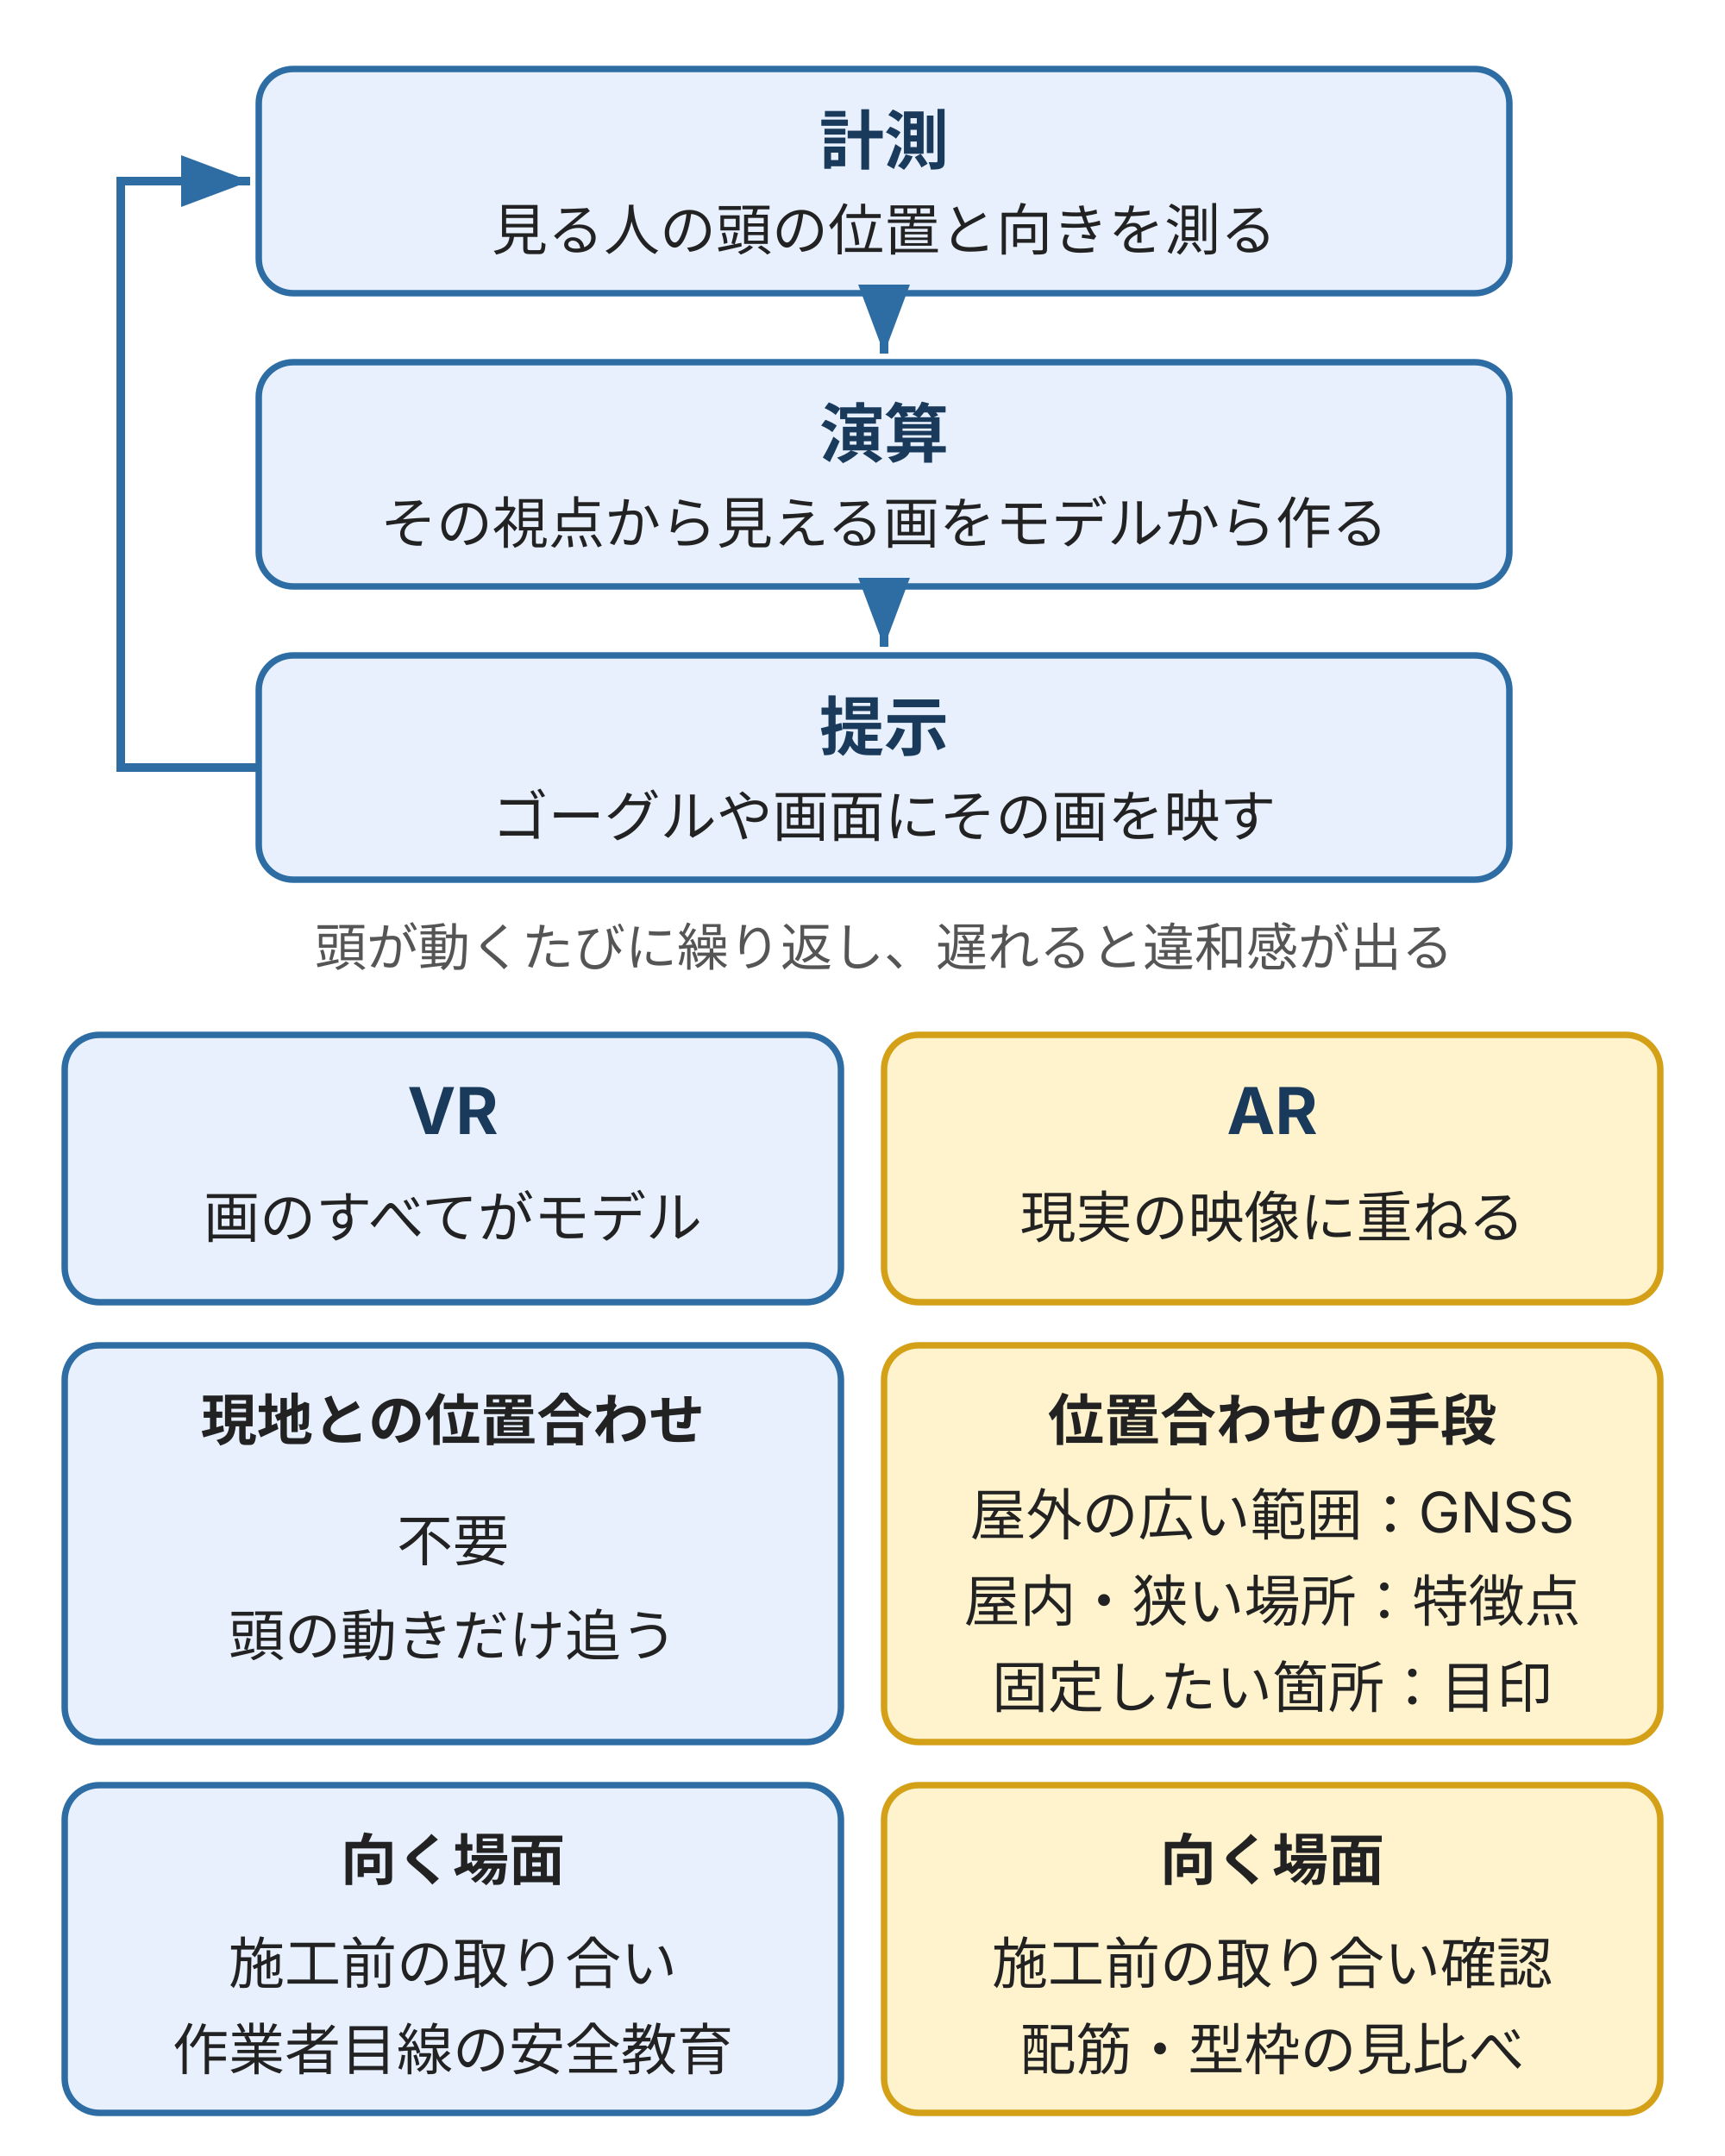
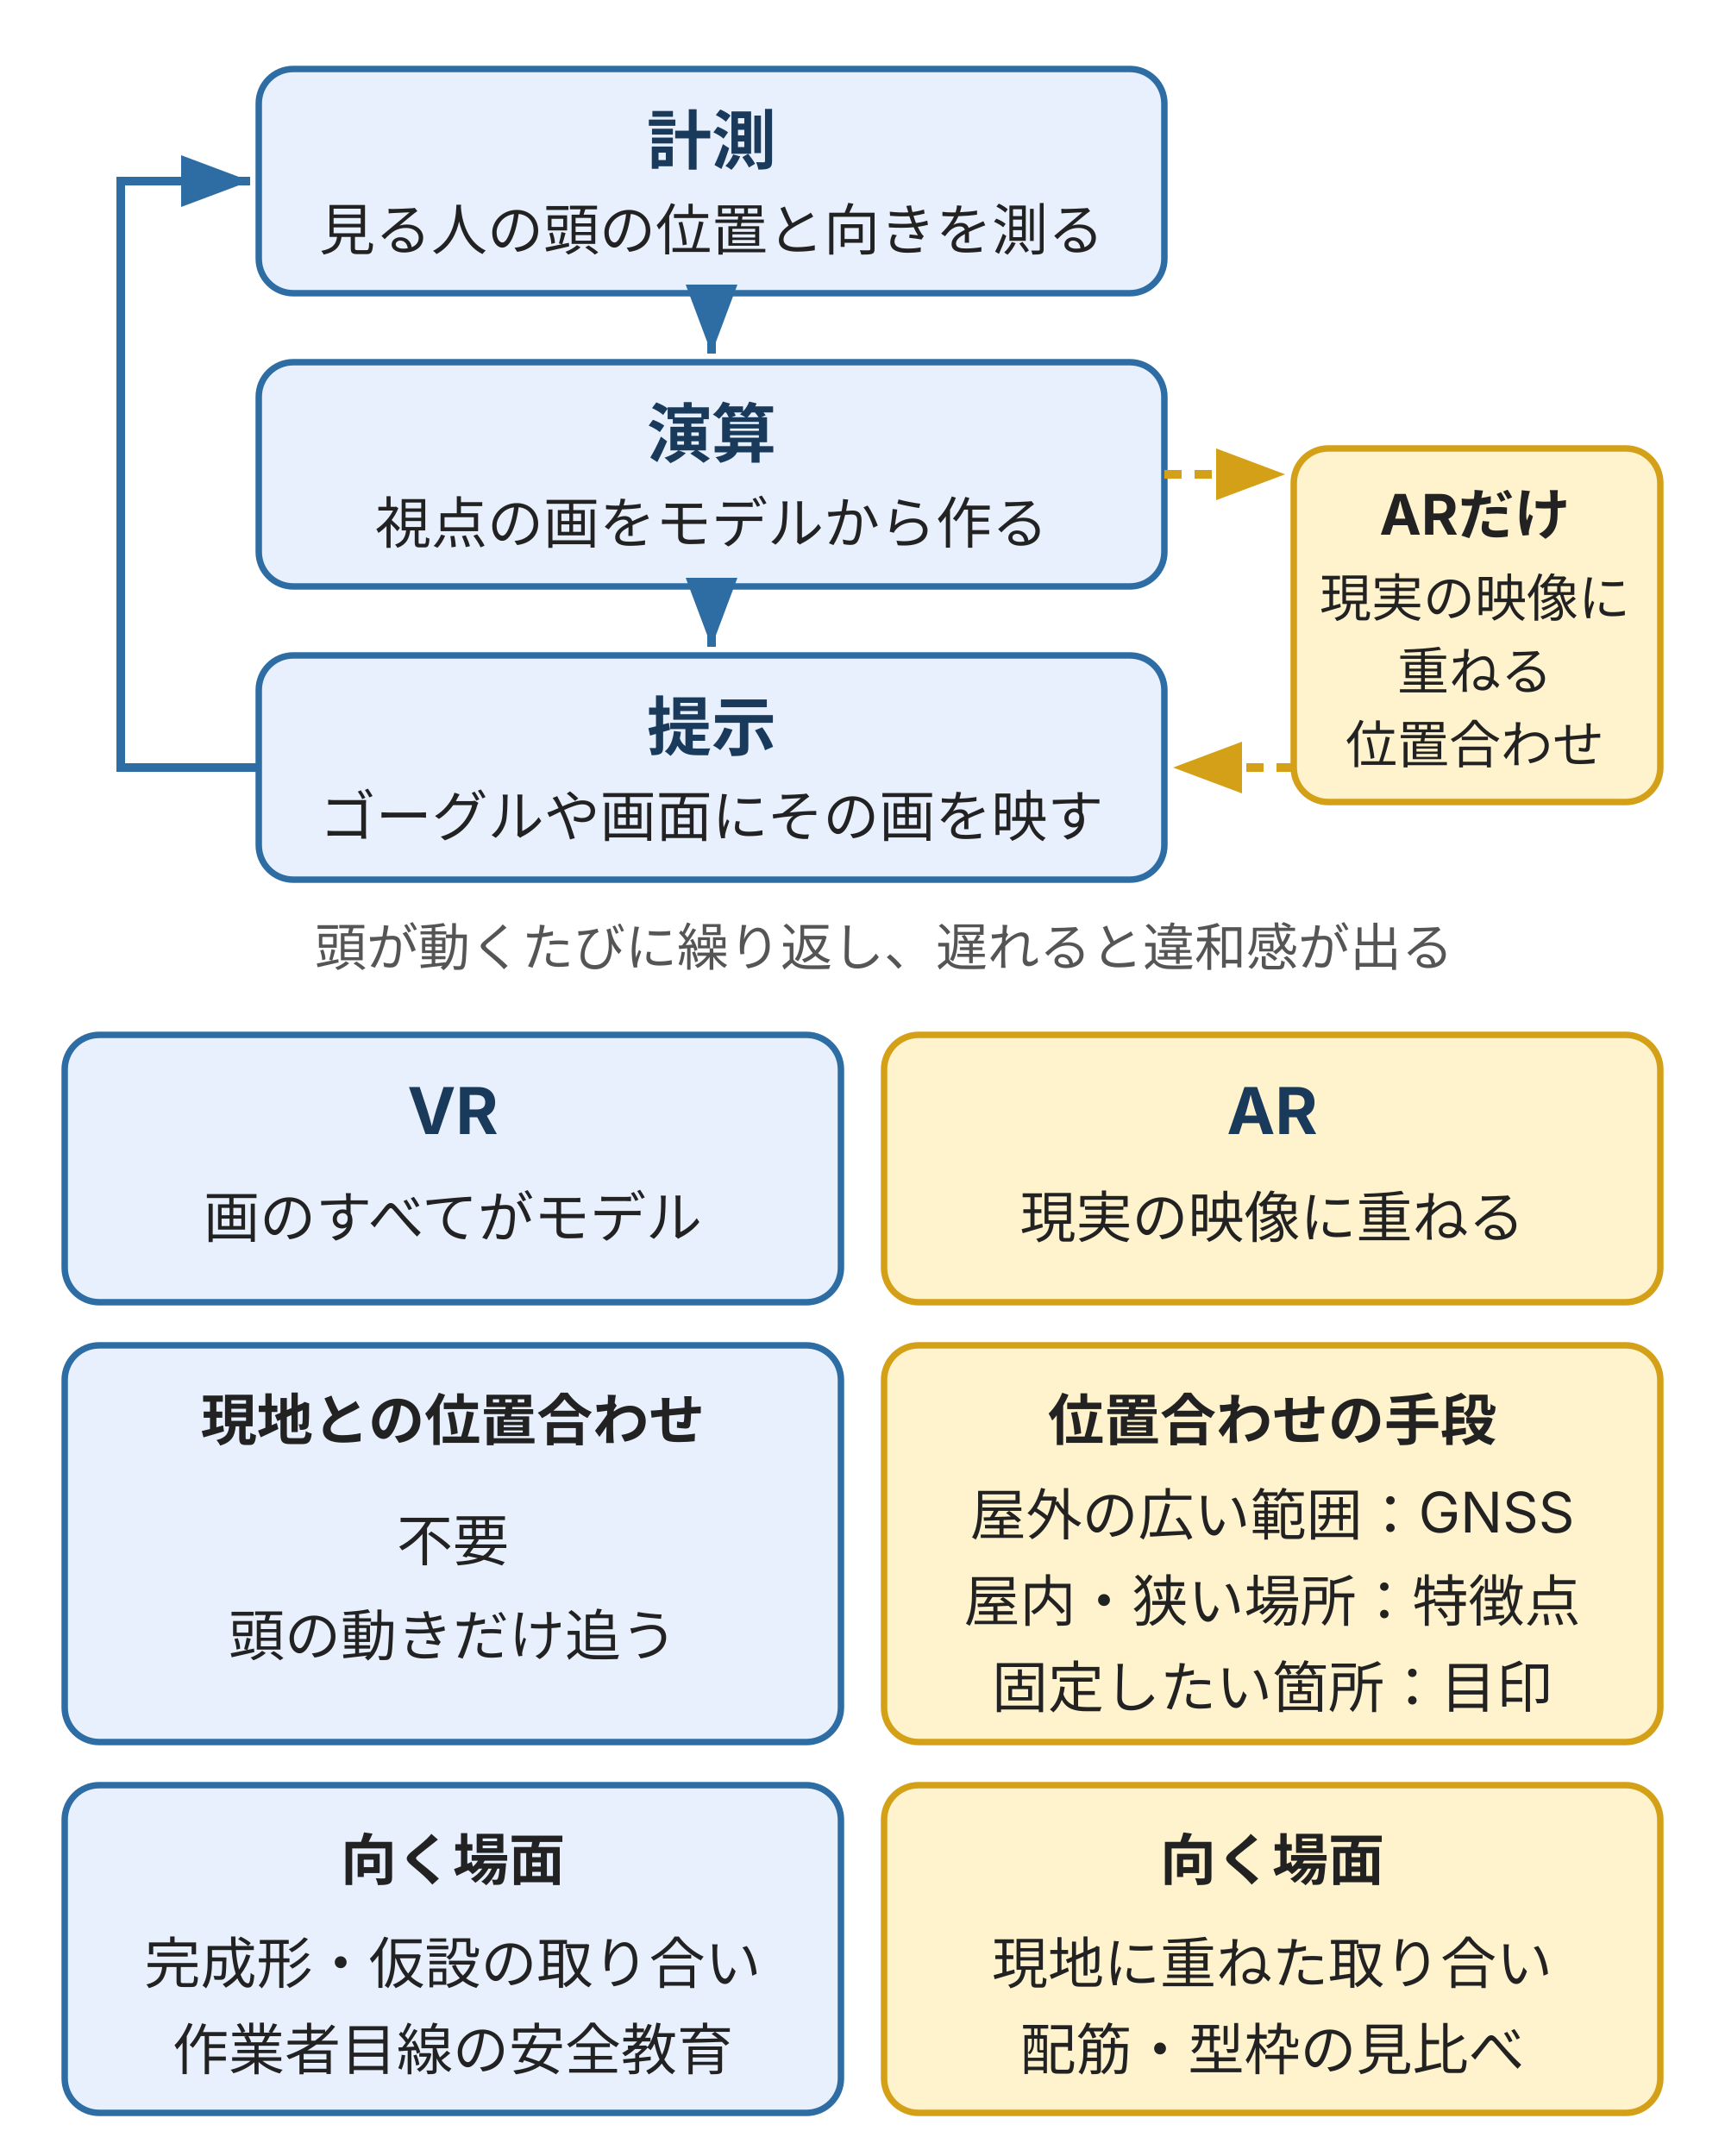
<svg xmlns="http://www.w3.org/2000/svg" viewBox="0 0 400 500" style="max-width:400px;width:100%" role="img" aria-label="VRとARの共通の流れ。見る人の頭の位置と向きを測り、その視点の画を演算し、画面に提示することを繰り返す。VRは画のすべてがモデルで、ARは現実の映像に重ねるため位置合わせが要る">
  <defs>
    <style>text{font-family:Inter,"Noto Sans JP","Hiragino Kaku Gothic ProN","Hiragino Sans",sans-serif;font-size:13px;fill:#222}.h{font-size:15px;font-weight:bold;fill:#1a3a5c}.k{font-weight:bold}.s{font-size:12px;fill:#555}.bx{fill:#e8f0fe;stroke:#2e6da4;stroke-width:1.5}.wx{fill:#fff3cd;stroke:#d4a017;stroke-width:1.5}.ar{fill:none;stroke:#2e6da4;stroke-width:2;marker-end:url(#a)}</style>
    <marker id="a" markerWidth="8" markerHeight="6" refX="8" refY="3" orient="auto">
      <polygon points="0,0 8,3 0,6" fill="#2e6da4" />
    </marker>
+     <marker id="b" markerWidth="8" markerHeight="6" refX="8" refY="3" orient="auto">
+       <polygon points="0,0 8,3 0,6" fill="#d4a017" />
+     </marker>
  </defs>
  <rect width="400" height="500" fill="#fff" />
-   <rect x="60" y="16" width="290" height="52" rx="8" class="bx" />
-   <text class="h" x="205" y="38" text-anchor="middle">計測</text>
-   <text x="205" y="58" text-anchor="middle">見る人の頭の位置と向きを測る</text>
-   <path class="ar" d="M205 70V82" />
-   <rect x="60" y="84" width="290" height="52" rx="8" class="bx" />
-   <text class="h" x="205" y="106" text-anchor="middle">演算</text>
-   <text x="205" y="126" text-anchor="middle">その視点から見える画をモデルから作る</text>
-   <path class="ar" d="M205 138V150" />
-   <rect x="60" y="152" width="290" height="52" rx="8" class="bx" />
-   <text class="h" x="205" y="174" text-anchor="middle">提示</text>
-   <text x="205" y="194" text-anchor="middle">ゴーグルや画面にその画を映す</text>
+   <rect x="60" y="16" width="210" height="52" rx="8" class="bx" />
+   <text class="h" x="165" y="38" text-anchor="middle">計測</text>
+   <text x="165" y="58" text-anchor="middle">見る人の頭の位置と向きを測る</text>
+   <path class="ar" d="M165 70V82" />
+   <rect x="60" y="84" width="210" height="52" rx="8" class="bx" />
+   <text class="h" x="165" y="106" text-anchor="middle">演算</text>
+   <text x="165" y="126" text-anchor="middle">視点の画をモデルから作る</text>
+   <path class="ar" d="M165 138V150" />
+   <rect x="60" y="152" width="210" height="52" rx="8" class="bx" />
+   <text class="h" x="165" y="174" text-anchor="middle">提示</text>
+   <text x="165" y="194" text-anchor="middle">ゴーグルや画面にその画を映す</text>
  <path class="ar" d="M60 178H28V42H58" />
+   <rect x="300" y="104" width="85" height="82" rx="8" class="wx" />
+   <text class="k" x="342" y="124" text-anchor="middle">ARだけ</text>
+   <text x="342" y="143" text-anchor="middle" style="font-size:12px">現実の映像に</text>
+   <text x="342" y="160" text-anchor="middle" style="font-size:12px">重ねる</text>
+   <text x="342" y="177" text-anchor="middle" style="font-size:12px">位置合わせ</text>
+   <path d="M270 110H298" fill="none" stroke="#d4a017" stroke-width="2" stroke-dasharray="4 3" marker-end="url(#b)" />
+   <path d="M300 178H272" fill="none" stroke="#d4a017" stroke-width="2" stroke-dasharray="4 3" marker-end="url(#b)" />
  <text class="s" x="205" y="224" text-anchor="middle">頭が動くたびに繰り返し、遅れると違和感が出る</text>
  <rect x="15" y="240" width="180" height="62" rx="8" class="bx" />
  <text class="h" x="105" y="263" text-anchor="middle">VR</text>
  <text x="105" y="287" text-anchor="middle">画のすべてがモデル</text>
  <rect x="205" y="240" width="180" height="62" rx="8" class="wx" />
  <text class="h" x="295" y="263" text-anchor="middle">AR</text>
  <text x="295" y="287" text-anchor="middle">現実の映像に重ねる</text>
  <rect x="15" y="312" width="180" height="92" rx="8" class="bx" />
  <text class="k" x="105" y="334" text-anchor="middle">現地との位置合わせ</text>
  <text x="105" y="362" text-anchor="middle">不要</text>
  <text x="105" y="384" text-anchor="middle">頭の動きだけ追う</text>
  <rect x="205" y="312" width="180" height="92" rx="8" class="wx" />
  <text class="k" x="295" y="334" text-anchor="middle">位置合わせの手段</text>
  <text x="295" y="356" text-anchor="middle">屋外の広い範囲：GNSS</text>
  <text x="295" y="376" text-anchor="middle">屋内・狭い場所：特徴点</text>
  <text x="295" y="396" text-anchor="middle">固定したい箇所：目印</text>
  <rect x="15" y="414" width="180" height="76" rx="8" class="bx" />
  <text class="k" x="105" y="436" text-anchor="middle">向く場面</text>
-   <text x="105" y="460" text-anchor="middle">施工前の取り合い</text>
+   <text x="105" y="460" text-anchor="middle">完成形・仮設の取り合い</text>
  <text x="105" y="480" text-anchor="middle">作業者目線の安全教育</text>
  <rect x="205" y="414" width="180" height="76" rx="8" class="wx" />
  <text class="k" x="295" y="436" text-anchor="middle">向く場面</text>
-   <text x="295" y="460" text-anchor="middle">施工前の取り合い確認</text>
+   <text x="295" y="460" text-anchor="middle">現地に重ねた取り合い</text>
  <text x="295" y="480" text-anchor="middle">配筋・型枠の見比べ</text>
</svg>
